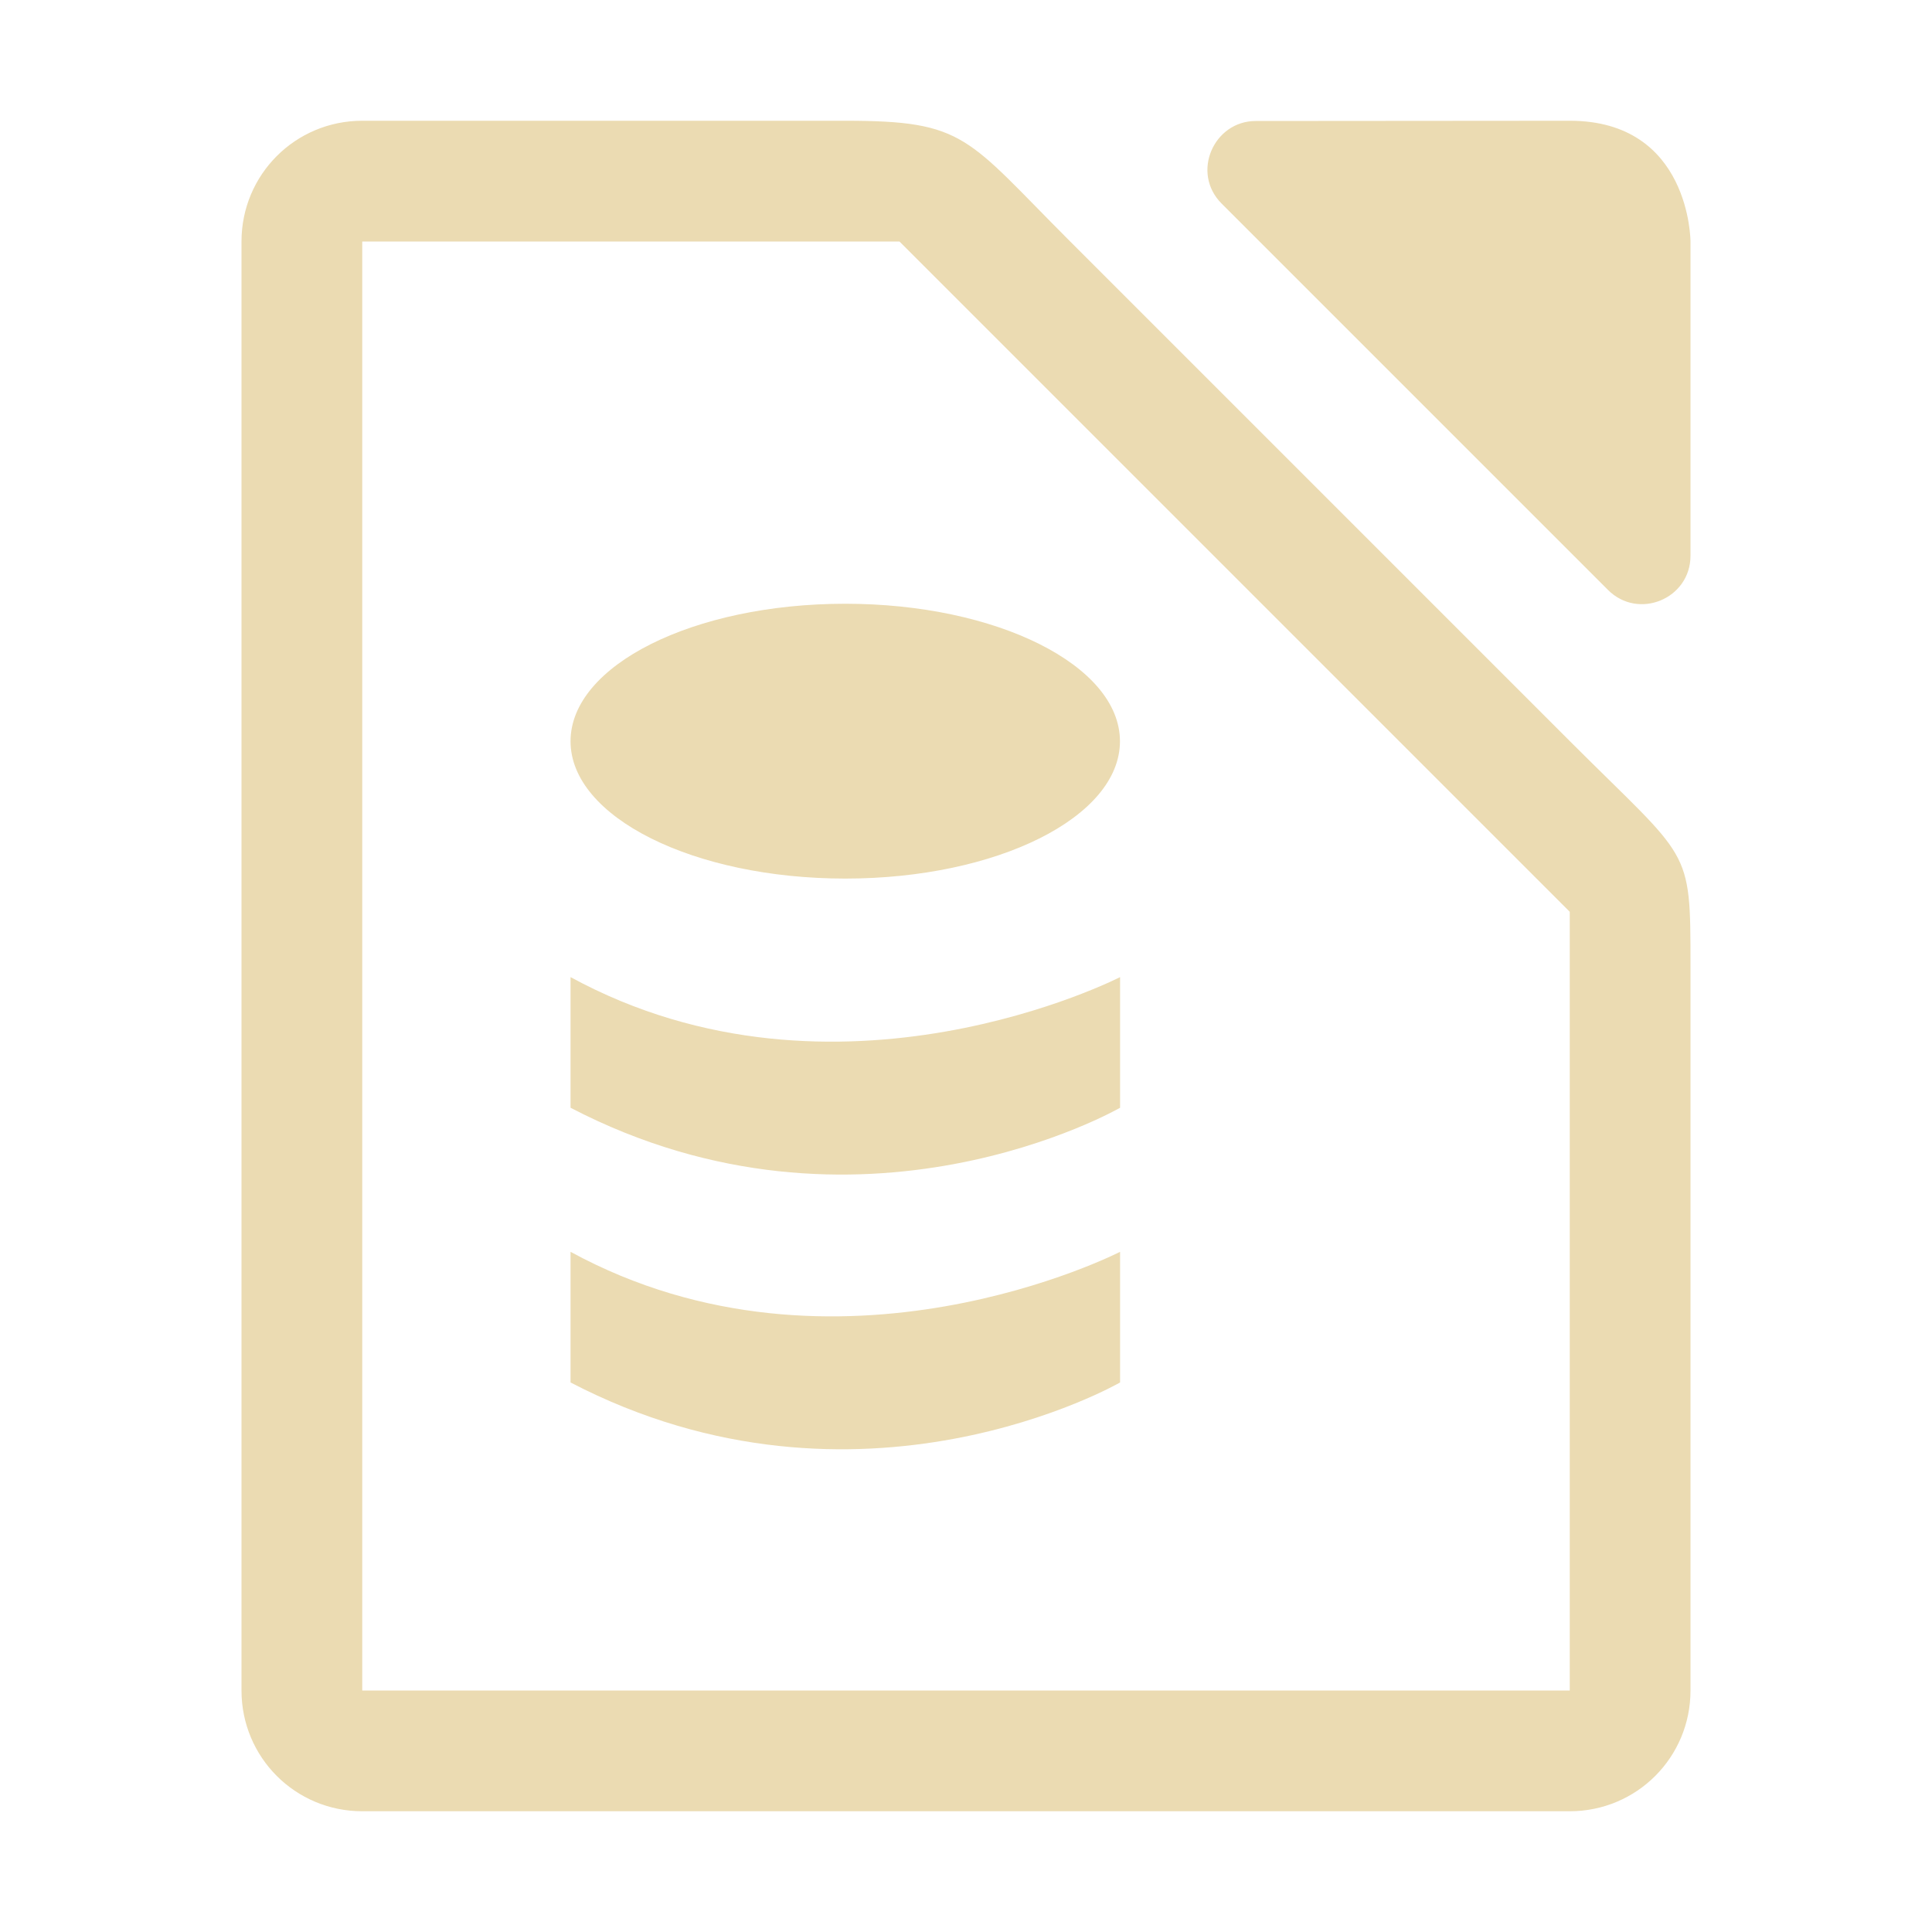
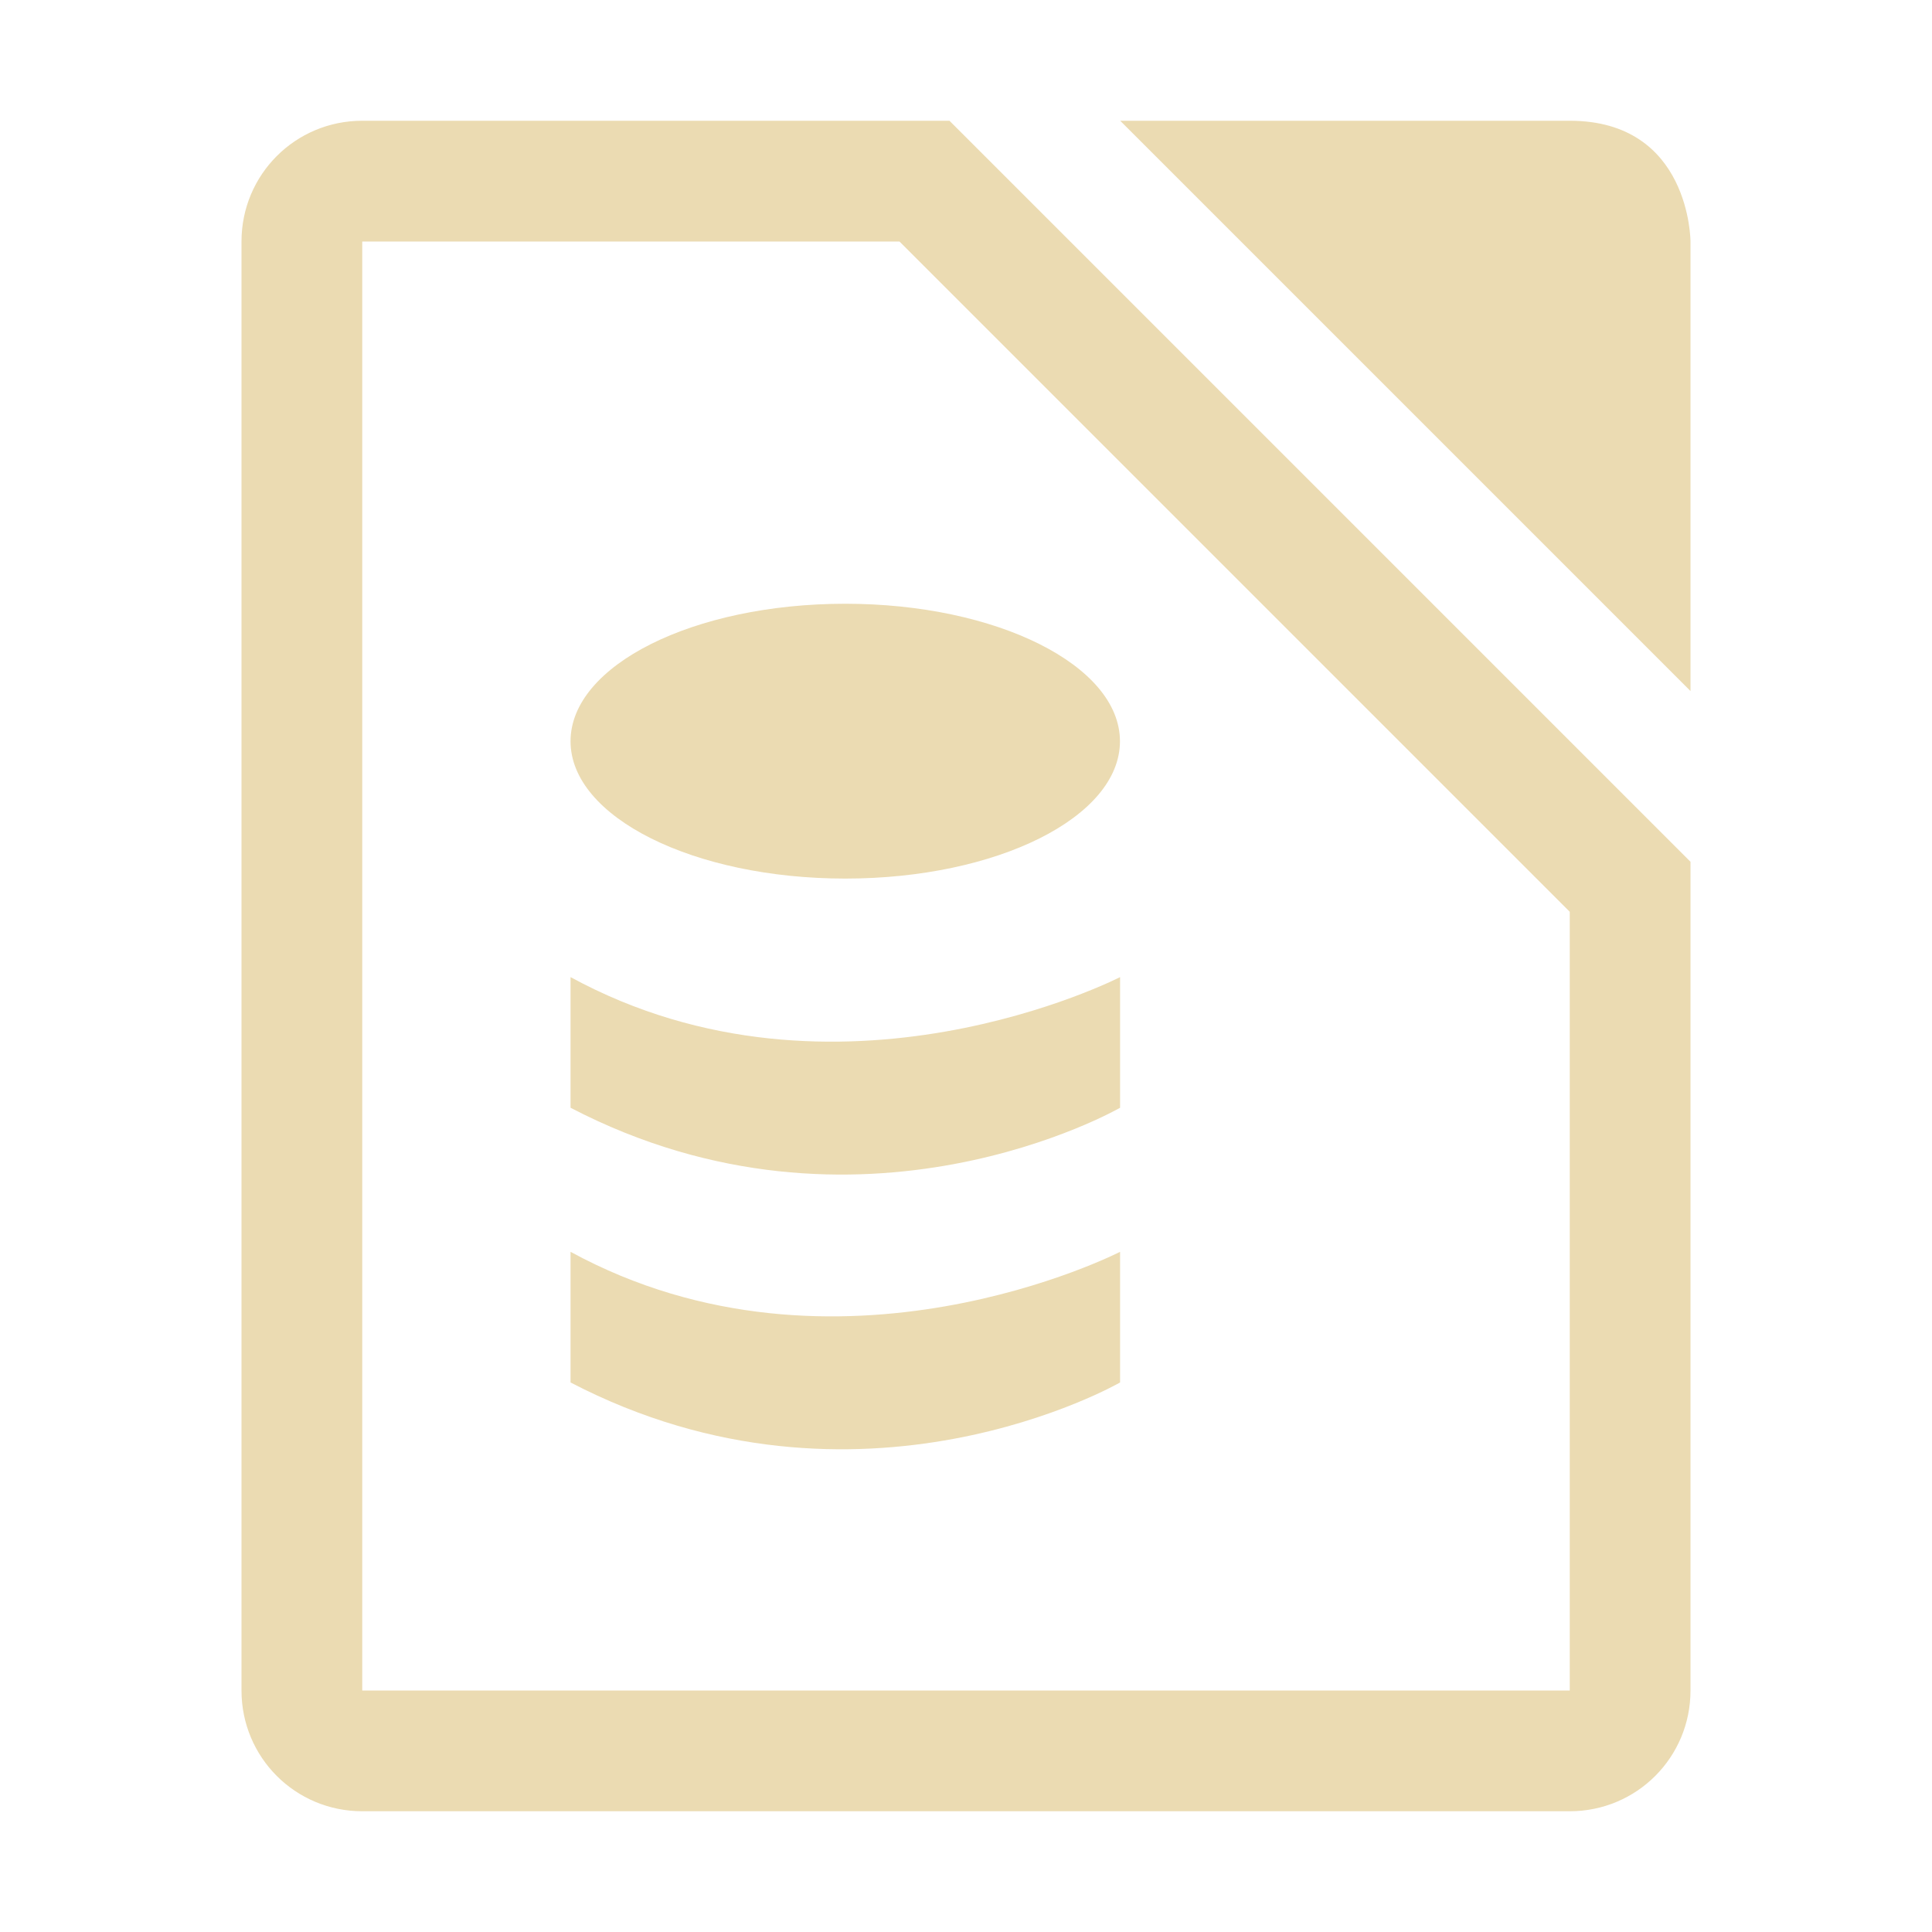
- <svg xmlns="http://www.w3.org/2000/svg" width="16" height="16" enable-background="new" version="1.1">
-   <path d="m3 1c-0.554 0-1 0.446-1 1v12c0 0.554 0.446 1 1 1h10c0.554 0 1-0.446 1-1v-6c0-1-4e-6 -0.863-1-1.863l-4.137-4.137c-0.863-0.863-0.863-1-1.863-1h-4zm10 0-2.6 0.002c-0.349-2.881e-4 -0.538 0.429-0.283 0.684l3.199 3.199c0.252 0.253 0.684 0.074 0.684-0.283v-2.602s-3e-6 -1-1-1zm-10 1h4.449l5.551 5.551v6.449h-10v-12zm4 3c-1.257 0-2.275 0.51-2.275 1.139 0 0.628 1.019 1.137 2.275 1.137s2.275-0.508 2.275-1.137c0-0.628-1.019-1.139-2.275-1.139zm-2.275 3.092v1.082c2.393 1.245 4.551 0 4.551 0v-1.082s-2.343 1.203-4.551 0zm0 2.275v1.082c2.393 1.245 4.551 0 4.551 0v-1.082s-2.343 1.203-4.551 0z" enable-background="new" fill="#ebdbb2" stroke-width=".996" />
+ <svg xmlns="http://www.w3.org/2000/svg" width="16" height="16" version="1.1">
+   <defs>
+     <style type="text/css" id="current-color-scheme">.ColorScheme-Text { color:#ebdbb2; } .ColorScheme-Highlight { color:#458588; }</style>
+   </defs>
+   <path class="ColorScheme-Text" fill="currentColor" d="m3 1c-0.554 0-1 0.446-1 1v12c0 0.554 0.446 1 1 1h10c0.554 0 1-0.446 1-1v-6.863l-6.137-6.137zm6.277 0 4.723 4.723v-3.723s-5e-6 -1-1-1zm-6.277 1h4.449l5.551 5.551v6.449h-10zm4 3c-1.257 0-2.275 0.51-2.275 1.139 0 0.628 1.019 1.137 2.275 1.137s2.275-0.508 2.275-1.137c0-0.628-1.019-1.139-2.275-1.139zm-2.275 3.092v1.082c2.393 1.245 4.551 0 4.551 0v-1.082s-2.343 1.203-4.551 0zm0 2.275v1.082c2.393 1.245 4.551 0 4.551 0v-1.082s-2.343 1.203-4.551 0z" />
</svg>
